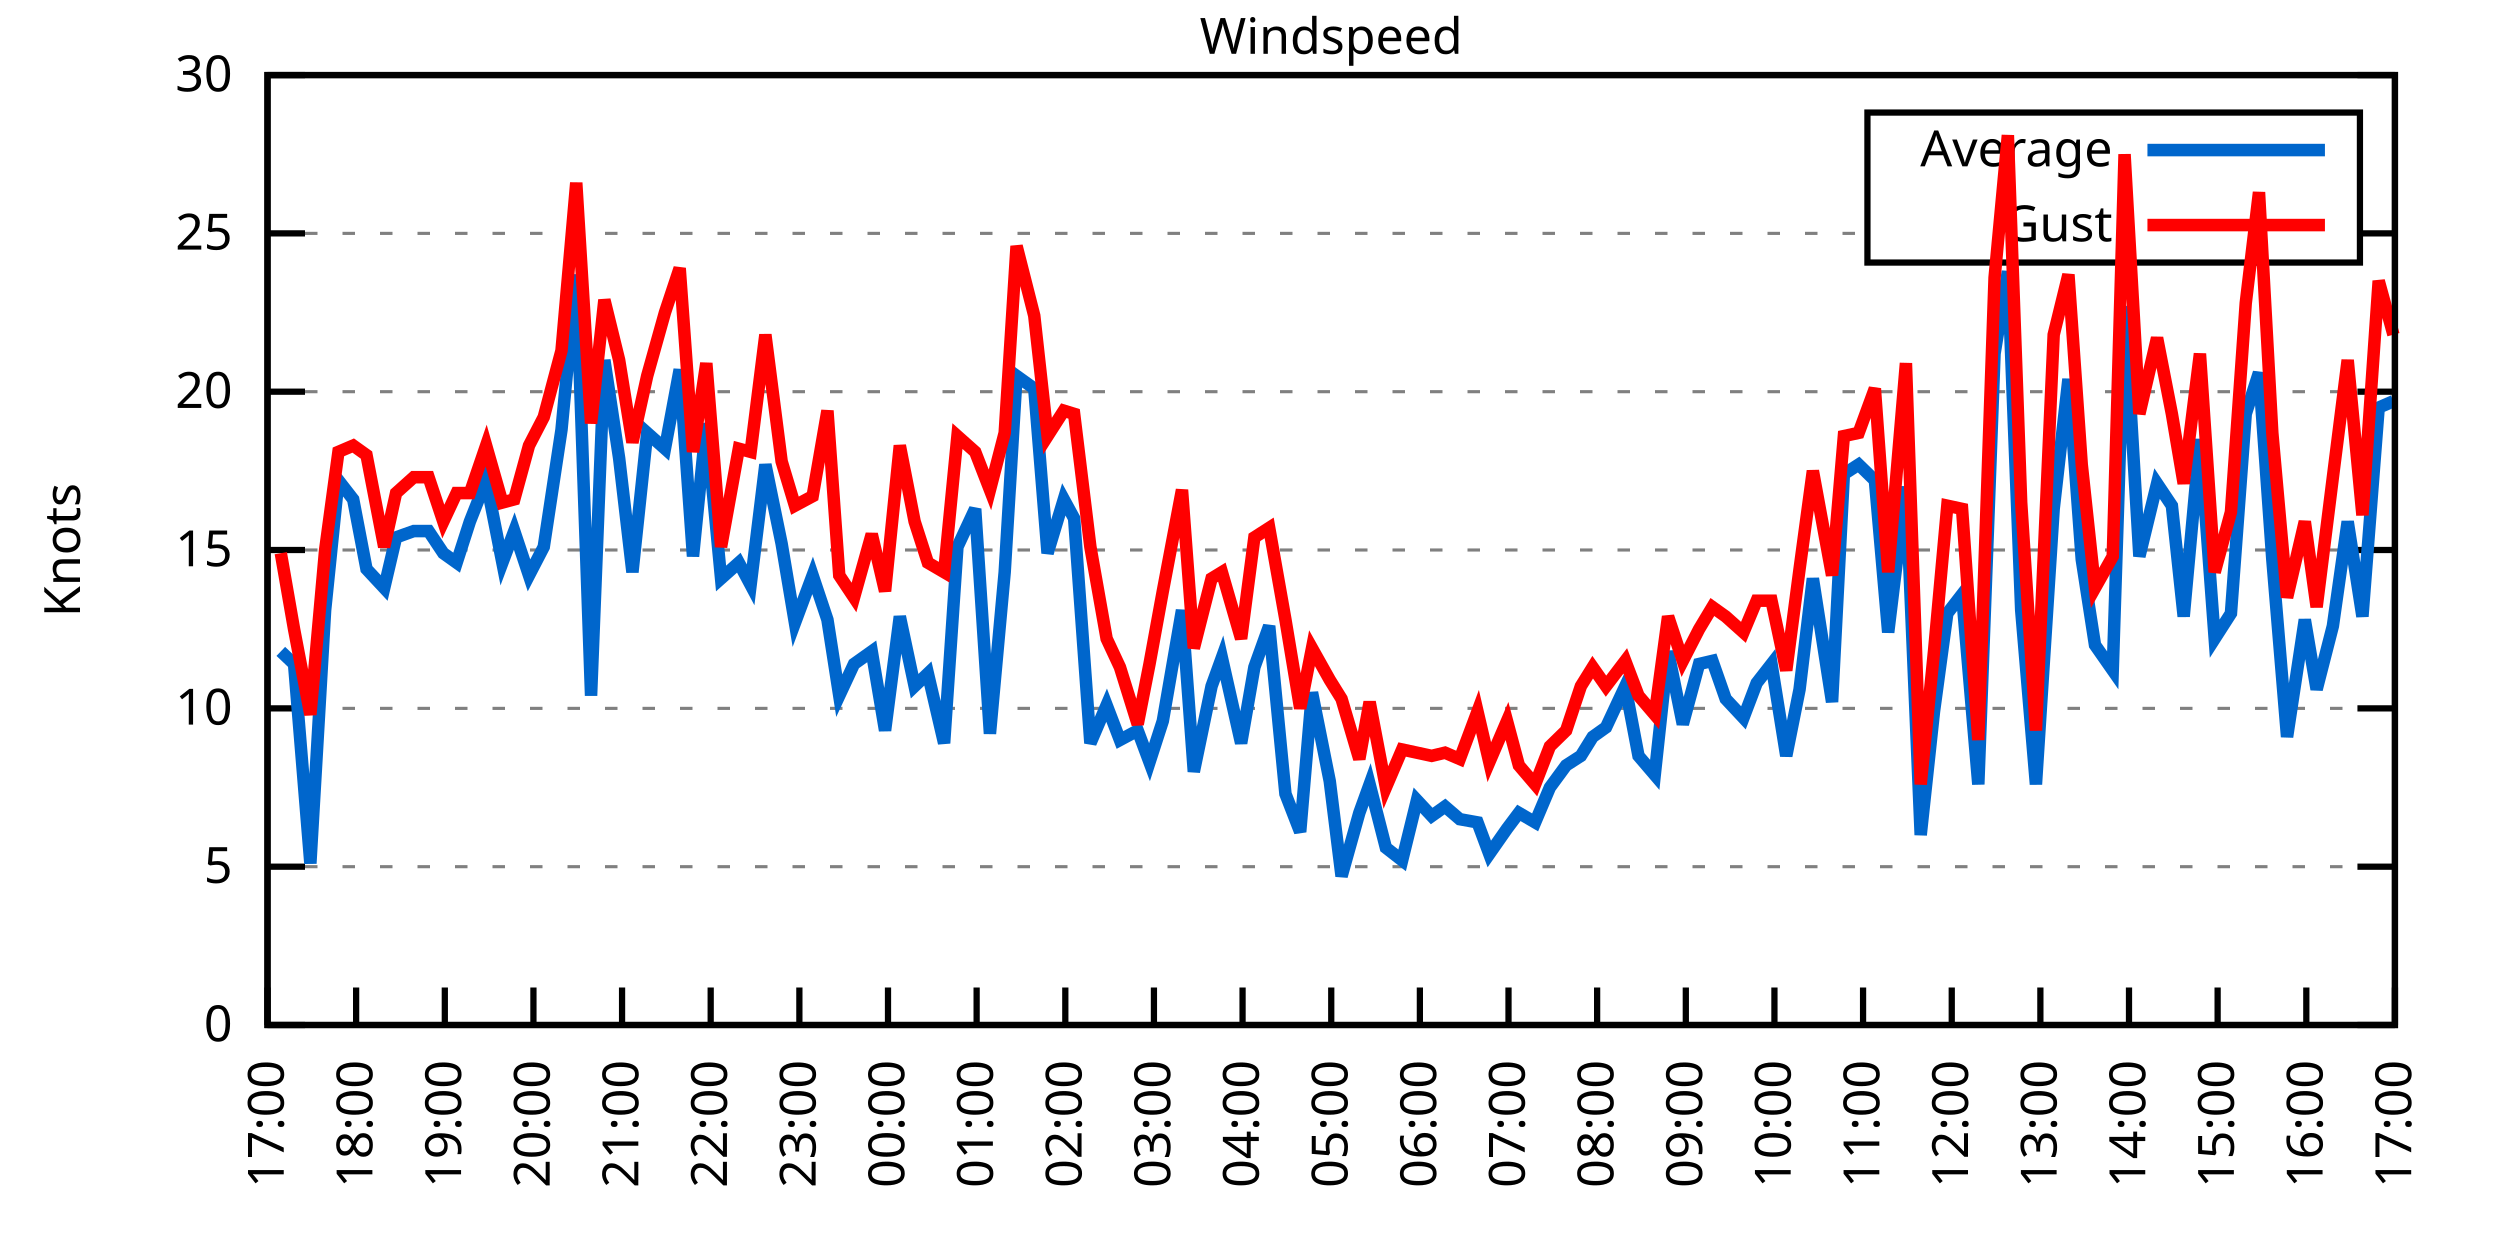
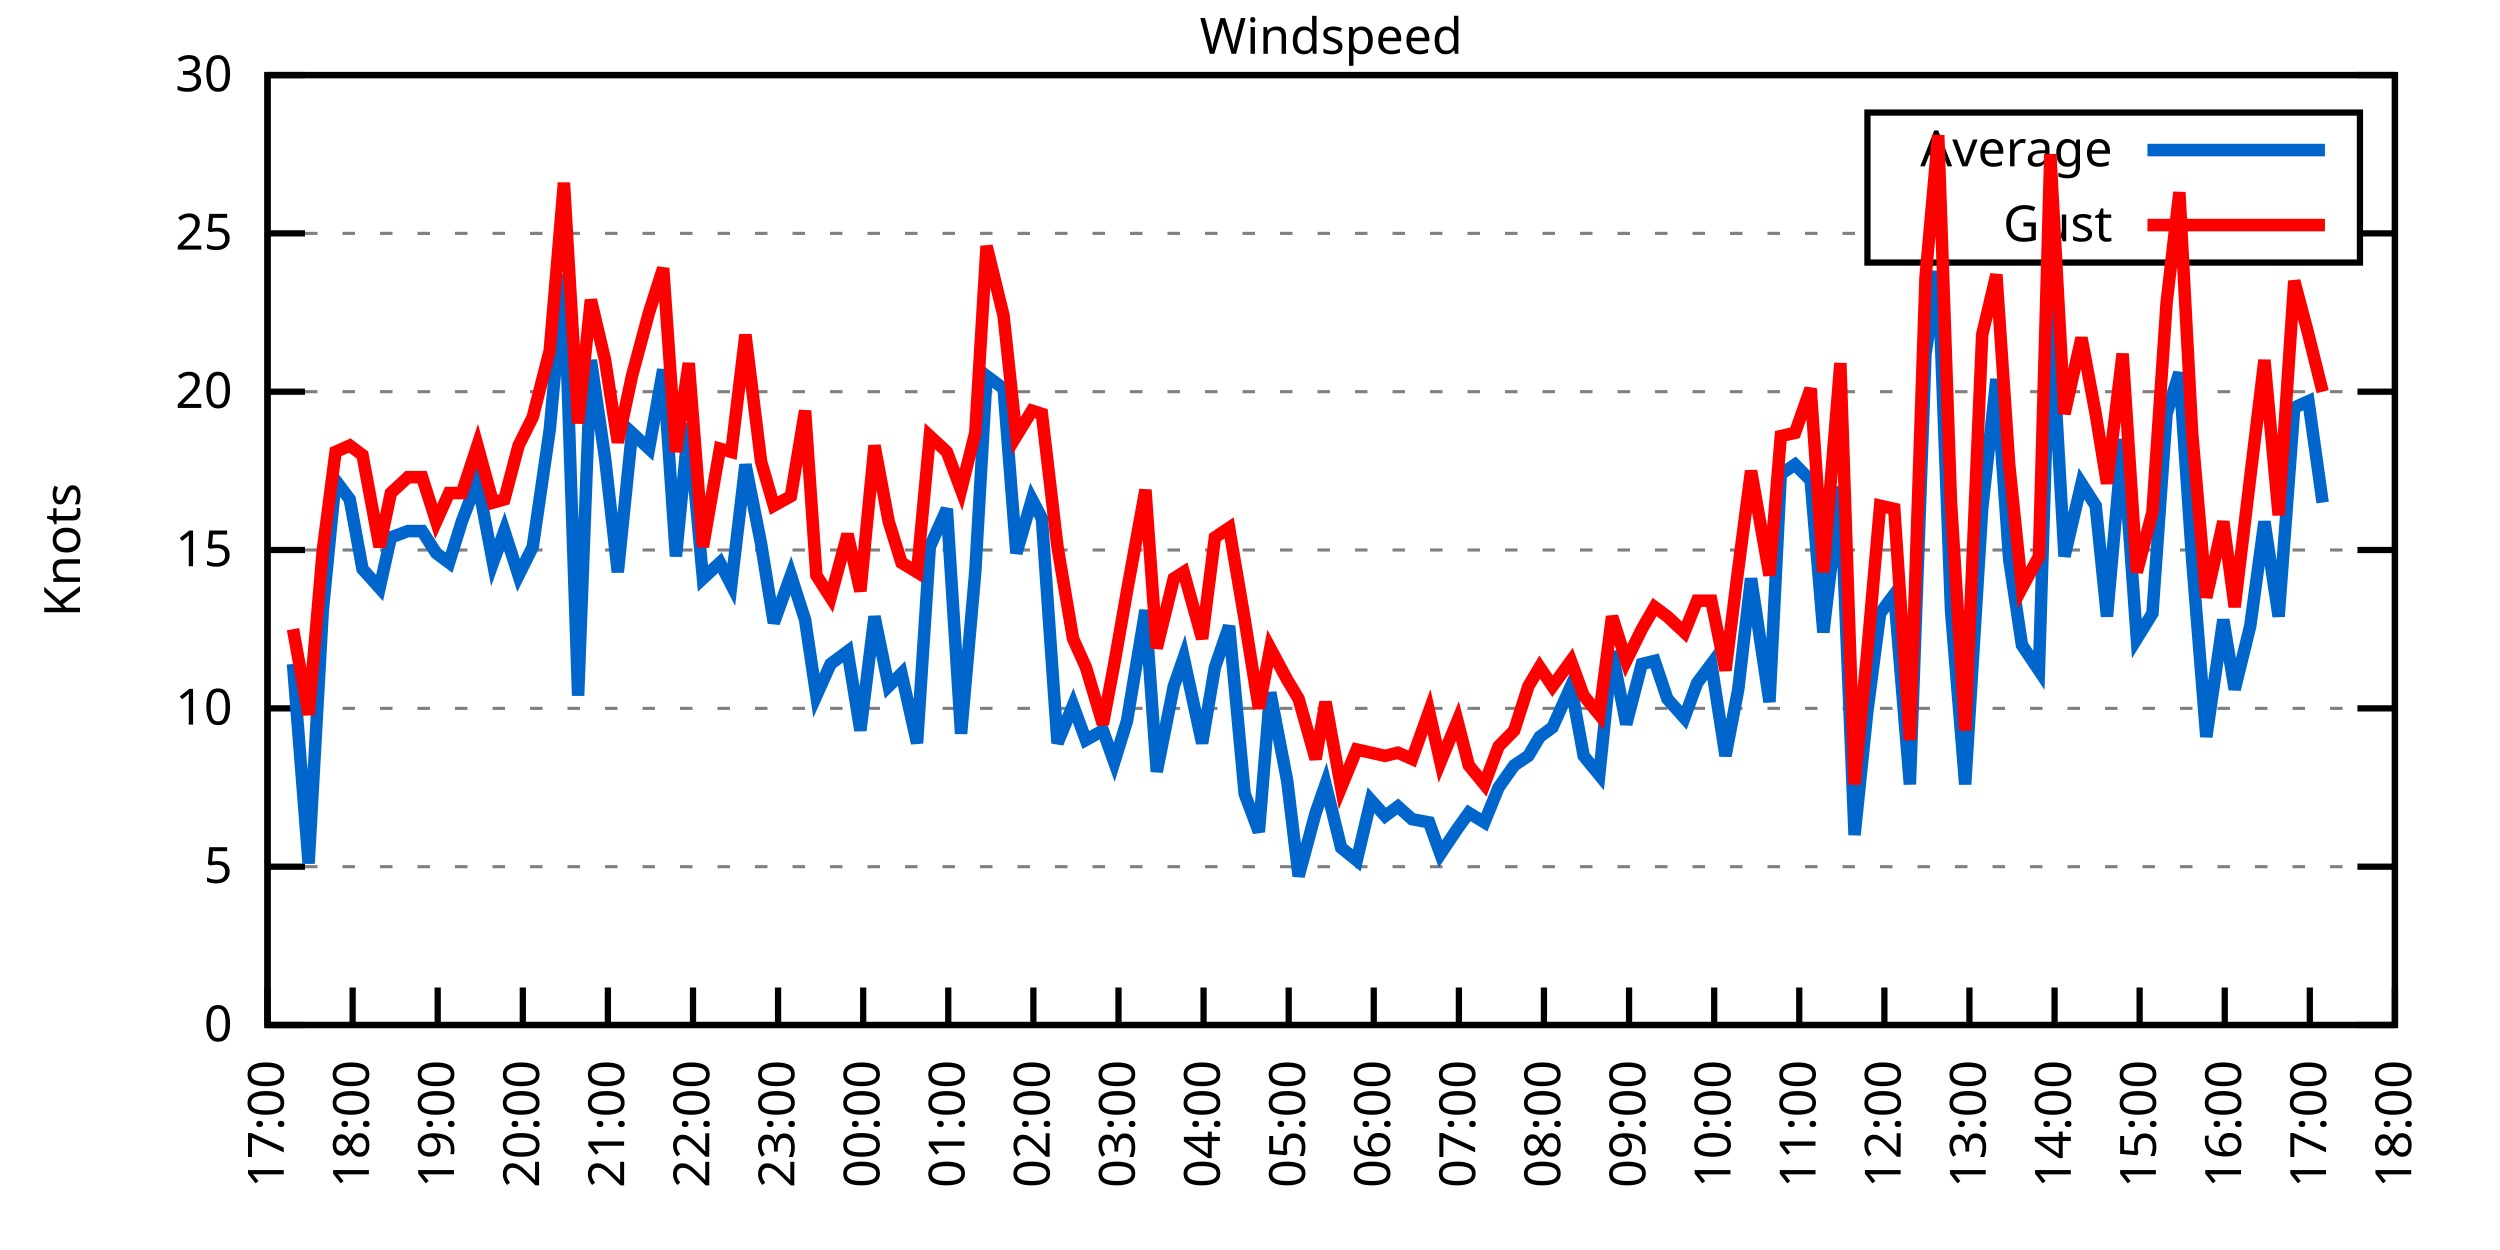
<svg xmlns="http://www.w3.org/2000/svg" xmlns:xlink="http://www.w3.org/1999/xlink" width="400" height="200" viewBox="0 0 400 200">
  <g id="gnuplot_canvas">
    <rect x="0" y="0" width="400" height="200" fill="none" />
    <defs>
      <circle id="gpDot" r="0.5" stroke-width="0.5" stroke="currentColor" />
      <path id="gpPt0" stroke-width="0.333" stroke="currentColor" d="M-1,0 h2 M0,-1 v2" />
      <path id="gpPt1" stroke-width="0.333" stroke="currentColor" d="M-1,-1 L1,1 M1,-1 L-1,1" />
      <path id="gpPt2" stroke-width="0.333" stroke="currentColor" d="M-1,0 L1,0 M0,-1 L0,1 M-1,-1 L1,1 M-1,1 L1,-1" />
      <rect id="gpPt3" stroke-width="0.333" stroke="currentColor" x="-1" y="-1" width="2" height="2" />
      <rect id="gpPt4" stroke-width="0.333" stroke="currentColor" fill="currentColor" x="-1" y="-1" width="2" height="2" />
      <circle id="gpPt5" stroke-width="0.333" stroke="currentColor" cx="0" cy="0" r="1" />
      <use xlink:href="#gpPt5" id="gpPt6" fill="currentColor" stroke="none" />
      <path id="gpPt7" stroke-width="0.333" stroke="currentColor" d="M0,-1.33 L-1.33,0.67 L1.33,0.67 z" />
      <use xlink:href="#gpPt7" id="gpPt8" fill="currentColor" stroke="none" />
      <use xlink:href="#gpPt7" id="gpPt9" stroke="currentColor" transform="rotate(180)" />
      <use xlink:href="#gpPt9" id="gpPt10" fill="currentColor" stroke="none" />
      <use xlink:href="#gpPt3" id="gpPt11" stroke="currentColor" transform="rotate(45)" />
      <use xlink:href="#gpPt11" id="gpPt12" fill="currentColor" stroke="none" />
      <path id="gpPt13" stroke-width="0.333" stroke="currentColor" d="M0,1.330 L1.265,0.411 L0.782,-1.067 L-0.782,-1.076 L-1.265,0.411 z" />
      <use xlink:href="#gpPt13" id="gpPt14" fill="currentColor" stroke="none" />
      <filter id="textbox" filterUnits="objectBoundingBox" x="0" y="0" height="1" width="1">
        <feFlood flood-color="white" flood-opacity="1" result="bgnd" />
        <feComposite in="SourceGraphic" in2="bgnd" operator="atop" />
      </filter>
      <filter id="greybox" filterUnits="objectBoundingBox" x="0" y="0" height="1" width="1">
        <feFlood flood-color="lightgrey" flood-opacity="1" result="grey" />
        <feComposite in="SourceGraphic" in2="grey" operator="atop" />
      </filter>
    </defs>
    <g fill="none" color="white" stroke="currentColor" stroke-width="1.00" stroke-linecap="butt" stroke-linejoin="miter">
</g>
    <g fill="none" color="black" stroke="currentColor" stroke-width="1.00" stroke-linecap="butt" stroke-linejoin="miter">
      <g stroke="none" shape-rendering="crispEdges">
        <polygon fill="rgb(255, 255, 255)" points="42.80,164.00 383.18,164.00 383.18,12.02 42.80,12.02 " />
      </g>
    </g>
    <g fill="none" color="black" stroke="currentColor" stroke-width="1.00" stroke-linecap="butt" stroke-linejoin="miter">
</g>
    <g fill="none" color="black" stroke="black" stroke-width="0.50" stroke-linecap="butt" stroke-linejoin="miter">
</g>
    <g fill="none" color="gray" stroke="currentColor" stroke-width="0.50" stroke-linecap="butt" stroke-linejoin="miter">
      <path stroke="gray" stroke-dasharray="2,4" class="gridline" d="M42.80,164.00 L383.19,164.00  " />
    </g>
    <g fill="none" color="gray" stroke="gray" stroke-width="1.00" stroke-linecap="butt" stroke-linejoin="miter">
</g>
    <g fill="none" color="black" stroke="currentColor" stroke-width="1.00" stroke-linecap="butt" stroke-linejoin="miter">
      <path stroke="black" d="M42.80,164.00 L48.80,164.00 M383.19,164.00 L377.19,164.00  " />
      <g transform="translate(37.20,166.60)" stroke="none" fill="black" font-family="Sans" font-size="8.00" text-anchor="end">
        <text>
          <tspan font-family="Sans"> 0</tspan>
        </text>
      </g>
    </g>
    <g fill="none" color="black" stroke="currentColor" stroke-width="1.00" stroke-linecap="butt" stroke-linejoin="miter">
</g>
    <g fill="none" color="black" stroke="black" stroke-width="0.50" stroke-linecap="butt" stroke-linejoin="miter">
</g>
    <g fill="none" color="gray" stroke="currentColor" stroke-width="0.50" stroke-linecap="butt" stroke-linejoin="miter">
      <path stroke="gray" stroke-dasharray="2,4" class="gridline" d="M42.80,138.67 L383.19,138.67  " />
    </g>
    <g fill="none" color="gray" stroke="gray" stroke-width="1.00" stroke-linecap="butt" stroke-linejoin="miter">
</g>
    <g fill="none" color="black" stroke="currentColor" stroke-width="1.00" stroke-linecap="butt" stroke-linejoin="miter">
      <path stroke="black" d="M42.80,138.67 L48.80,138.67 M383.19,138.67 L377.19,138.67  " />
      <g transform="translate(37.20,141.27)" stroke="none" fill="black" font-family="Sans" font-size="8.00" text-anchor="end">
        <text>
          <tspan font-family="Sans"> 5</tspan>
        </text>
      </g>
    </g>
    <g fill="none" color="black" stroke="currentColor" stroke-width="1.00" stroke-linecap="butt" stroke-linejoin="miter">
</g>
    <g fill="none" color="black" stroke="black" stroke-width="0.50" stroke-linecap="butt" stroke-linejoin="miter">
</g>
    <g fill="none" color="gray" stroke="currentColor" stroke-width="0.50" stroke-linecap="butt" stroke-linejoin="miter">
      <path stroke="gray" stroke-dasharray="2,4" class="gridline" d="M42.80,113.34 L383.19,113.34  " />
    </g>
    <g fill="none" color="gray" stroke="gray" stroke-width="1.00" stroke-linecap="butt" stroke-linejoin="miter">
</g>
    <g fill="none" color="black" stroke="currentColor" stroke-width="1.00" stroke-linecap="butt" stroke-linejoin="miter">
      <path stroke="black" d="M42.80,113.34 L48.80,113.34 M383.19,113.34 L377.19,113.34  " />
      <g transform="translate(37.20,115.94)" stroke="none" fill="black" font-family="Sans" font-size="8.00" text-anchor="end">
        <text>
          <tspan font-family="Sans"> 10</tspan>
        </text>
      </g>
    </g>
    <g fill="none" color="black" stroke="currentColor" stroke-width="1.00" stroke-linecap="butt" stroke-linejoin="miter">
</g>
    <g fill="none" color="black" stroke="black" stroke-width="0.50" stroke-linecap="butt" stroke-linejoin="miter">
</g>
    <g fill="none" color="gray" stroke="currentColor" stroke-width="0.50" stroke-linecap="butt" stroke-linejoin="miter">
      <path stroke="gray" stroke-dasharray="2,4" class="gridline" d="M42.80,88.00 L383.19,88.00  " />
    </g>
    <g fill="none" color="gray" stroke="gray" stroke-width="1.00" stroke-linecap="butt" stroke-linejoin="miter">
</g>
    <g fill="none" color="black" stroke="currentColor" stroke-width="1.00" stroke-linecap="butt" stroke-linejoin="miter">
      <path stroke="black" d="M42.80,88.00 L48.80,88.00 M383.19,88.00 L377.19,88.00  " />
      <g transform="translate(37.20,90.60)" stroke="none" fill="black" font-family="Sans" font-size="8.00" text-anchor="end">
        <text>
          <tspan font-family="Sans"> 15</tspan>
        </text>
      </g>
    </g>
    <g fill="none" color="black" stroke="currentColor" stroke-width="1.00" stroke-linecap="butt" stroke-linejoin="miter">
</g>
    <g fill="none" color="black" stroke="black" stroke-width="0.50" stroke-linecap="butt" stroke-linejoin="miter">
</g>
    <g fill="none" color="gray" stroke="currentColor" stroke-width="0.50" stroke-linecap="butt" stroke-linejoin="miter">
      <path stroke="gray" stroke-dasharray="2,4" class="gridline" d="M42.80,62.67 L383.19,62.67  " />
    </g>
    <g fill="none" color="gray" stroke="gray" stroke-width="1.00" stroke-linecap="butt" stroke-linejoin="miter">
</g>
    <g fill="none" color="black" stroke="currentColor" stroke-width="1.00" stroke-linecap="butt" stroke-linejoin="miter">
      <path stroke="black" d="M42.80,62.67 L48.80,62.67 M383.19,62.67 L377.19,62.67  " />
      <g transform="translate(37.20,65.27)" stroke="none" fill="black" font-family="Sans" font-size="8.00" text-anchor="end">
        <text>
          <tspan font-family="Sans"> 20</tspan>
        </text>
      </g>
    </g>
    <g fill="none" color="black" stroke="currentColor" stroke-width="1.00" stroke-linecap="butt" stroke-linejoin="miter">
</g>
    <g fill="none" color="black" stroke="black" stroke-width="0.50" stroke-linecap="butt" stroke-linejoin="miter">
</g>
    <g fill="none" color="gray" stroke="currentColor" stroke-width="0.50" stroke-linecap="butt" stroke-linejoin="miter">
      <path stroke="gray" stroke-dasharray="2,4" class="gridline" d="M42.80,37.34 L298.79,37.34 M377.59,37.34 L383.19,37.34  " />
    </g>
    <g fill="none" color="gray" stroke="gray" stroke-width="1.00" stroke-linecap="butt" stroke-linejoin="miter">
</g>
    <g fill="none" color="black" stroke="currentColor" stroke-width="1.00" stroke-linecap="butt" stroke-linejoin="miter">
      <path stroke="black" d="M42.80,37.34 L48.80,37.34 M383.19,37.34 L377.19,37.34  " />
      <g transform="translate(37.20,39.94)" stroke="none" fill="black" font-family="Sans" font-size="8.00" text-anchor="end">
        <text>
          <tspan font-family="Sans"> 25</tspan>
        </text>
      </g>
    </g>
    <g fill="none" color="black" stroke="currentColor" stroke-width="1.00" stroke-linecap="butt" stroke-linejoin="miter">
</g>
    <g fill="none" color="black" stroke="black" stroke-width="0.50" stroke-linecap="butt" stroke-linejoin="miter">
</g>
    <g fill="none" color="gray" stroke="currentColor" stroke-width="0.50" stroke-linecap="butt" stroke-linejoin="miter">
      <path stroke="gray" stroke-dasharray="2,4" class="gridline" d="M42.80,12.01 L383.19,12.01  " />
    </g>
    <g fill="none" color="gray" stroke="gray" stroke-width="1.00" stroke-linecap="butt" stroke-linejoin="miter">
</g>
    <g fill="none" color="black" stroke="currentColor" stroke-width="1.00" stroke-linecap="butt" stroke-linejoin="miter">
      <path stroke="black" d="M42.80,12.01 L48.80,12.01 M383.19,12.01 L377.19,12.01  " />
      <g transform="translate(37.20,14.61)" stroke="none" fill="black" font-family="Sans" font-size="8.00" text-anchor="end">
        <text>
          <tspan font-family="Sans"> 30</tspan>
        </text>
      </g>
    </g>
    <g fill="none" color="black" stroke="currentColor" stroke-width="1.00" stroke-linecap="butt" stroke-linejoin="miter">
      <path stroke="black" d="M42.80,164.00 L42.80,158.00  " />
      <g transform="translate(45.40,169.60) rotate(270.00)" stroke="none" fill="black" font-family="Sans" font-size="8.00" text-anchor="end">
        <text>
          <tspan font-family="Sans">17:00</tspan>
        </text>
      </g>
    </g>
    <g fill="none" color="black" stroke="currentColor" stroke-width="1.00" stroke-linecap="butt" stroke-linejoin="miter">
-       <path stroke="black" d="M56.98,164.00 L56.98,158.00  " />
-       <g transform="translate(59.58,169.60) rotate(270.00)" stroke="none" fill="black" font-family="Sans" font-size="8.00" text-anchor="end">
+       <path stroke="black" d="M56.42,164.00 L56.42,158.00  " />
+       <g transform="translate(59.02,169.60) rotate(270.00)" stroke="none" fill="black" font-family="Sans" font-size="8.00" text-anchor="end">
        <text>
          <tspan font-family="Sans">18:00</tspan>
        </text>
      </g>
    </g>
    <g fill="none" color="black" stroke="currentColor" stroke-width="1.00" stroke-linecap="butt" stroke-linejoin="miter">
-       <path stroke="black" d="M71.17,164.00 L71.17,158.00  " />
-       <g transform="translate(73.77,169.60) rotate(270.00)" stroke="none" fill="black" font-family="Sans" font-size="8.00" text-anchor="end">
+       <path stroke="black" d="M70.03,164.00 L70.03,158.00  " />
+       <g transform="translate(72.63,169.60) rotate(270.00)" stroke="none" fill="black" font-family="Sans" font-size="8.00" text-anchor="end">
        <text>
          <tspan font-family="Sans">19:00</tspan>
        </text>
      </g>
    </g>
    <g fill="none" color="black" stroke="currentColor" stroke-width="1.00" stroke-linecap="butt" stroke-linejoin="miter">
-       <path stroke="black" d="M85.35,164.00 L85.35,158.00  " />
-       <g transform="translate(87.95,169.60) rotate(270.00)" stroke="none" fill="black" font-family="Sans" font-size="8.00" text-anchor="end">
+       <path stroke="black" d="M83.65,164.00 L83.65,158.00  " />
+       <g transform="translate(86.25,169.60) rotate(270.00)" stroke="none" fill="black" font-family="Sans" font-size="8.00" text-anchor="end">
        <text>
          <tspan font-family="Sans">20:00</tspan>
        </text>
      </g>
    </g>
    <g fill="none" color="black" stroke="currentColor" stroke-width="1.00" stroke-linecap="butt" stroke-linejoin="miter">
-       <path stroke="black" d="M99.53,164.00 L99.53,158.00  " />
-       <g transform="translate(102.13,169.60) rotate(270.00)" stroke="none" fill="black" font-family="Sans" font-size="8.00" text-anchor="end">
+       <path stroke="black" d="M97.26,164.00 L97.26,158.00  " />
+       <g transform="translate(99.86,169.60) rotate(270.00)" stroke="none" fill="black" font-family="Sans" font-size="8.00" text-anchor="end">
        <text>
          <tspan font-family="Sans">21:00</tspan>
        </text>
      </g>
    </g>
    <g fill="none" color="black" stroke="currentColor" stroke-width="1.00" stroke-linecap="butt" stroke-linejoin="miter">
-       <path stroke="black" d="M113.71,164.00 L113.71,158.00  " />
-       <g transform="translate(116.31,169.60) rotate(270.00)" stroke="none" fill="black" font-family="Sans" font-size="8.00" text-anchor="end">
+       <path stroke="black" d="M110.88,164.00 L110.88,158.00  " />
+       <g transform="translate(113.48,169.60) rotate(270.00)" stroke="none" fill="black" font-family="Sans" font-size="8.00" text-anchor="end">
        <text>
          <tspan font-family="Sans">22:00</tspan>
        </text>
      </g>
    </g>
    <g fill="none" color="black" stroke="currentColor" stroke-width="1.00" stroke-linecap="butt" stroke-linejoin="miter">
-       <path stroke="black" d="M127.90,164.00 L127.90,158.00  " />
-       <g transform="translate(130.50,169.60) rotate(270.00)" stroke="none" fill="black" font-family="Sans" font-size="8.00" text-anchor="end">
+       <path stroke="black" d="M124.49,164.00 L124.49,158.00  " />
+       <g transform="translate(127.09,169.60) rotate(270.00)" stroke="none" fill="black" font-family="Sans" font-size="8.00" text-anchor="end">
        <text>
          <tspan font-family="Sans">23:00</tspan>
        </text>
      </g>
    </g>
    <g fill="none" color="black" stroke="currentColor" stroke-width="1.00" stroke-linecap="butt" stroke-linejoin="miter">
-       <path stroke="black" d="M142.08,164.00 L142.08,158.00  " />
-       <g transform="translate(144.68,169.60) rotate(270.00)" stroke="none" fill="black" font-family="Sans" font-size="8.00" text-anchor="end">
+       <path stroke="black" d="M138.11,164.00 L138.11,158.00  " />
+       <g transform="translate(140.71,169.60) rotate(270.00)" stroke="none" fill="black" font-family="Sans" font-size="8.00" text-anchor="end">
        <text>
          <tspan font-family="Sans">00:00</tspan>
        </text>
      </g>
    </g>
    <g fill="none" color="black" stroke="currentColor" stroke-width="1.00" stroke-linecap="butt" stroke-linejoin="miter">
-       <path stroke="black" d="M156.26,164.00 L156.26,158.00  " />
-       <g transform="translate(158.86,169.60) rotate(270.00)" stroke="none" fill="black" font-family="Sans" font-size="8.00" text-anchor="end">
+       <path stroke="black" d="M151.72,164.00 L151.72,158.00  " />
+       <g transform="translate(154.32,169.60) rotate(270.00)" stroke="none" fill="black" font-family="Sans" font-size="8.00" text-anchor="end">
        <text>
          <tspan font-family="Sans">01:00</tspan>
        </text>
      </g>
    </g>
    <g fill="none" color="black" stroke="currentColor" stroke-width="1.00" stroke-linecap="butt" stroke-linejoin="miter">
-       <path stroke="black" d="M170.45,164.00 L170.45,158.00  " />
-       <g transform="translate(173.05,169.60) rotate(270.00)" stroke="none" fill="black" font-family="Sans" font-size="8.00" text-anchor="end">
+       <path stroke="black" d="M165.34,164.00 L165.34,158.00  " />
+       <g transform="translate(167.94,169.60) rotate(270.00)" stroke="none" fill="black" font-family="Sans" font-size="8.00" text-anchor="end">
        <text>
          <tspan font-family="Sans">02:00</tspan>
        </text>
      </g>
    </g>
    <g fill="none" color="black" stroke="currentColor" stroke-width="1.00" stroke-linecap="butt" stroke-linejoin="miter">
-       <path stroke="black" d="M184.63,164.00 L184.63,158.00  " />
-       <g transform="translate(187.23,169.60) rotate(270.00)" stroke="none" fill="black" font-family="Sans" font-size="8.00" text-anchor="end">
+       <path stroke="black" d="M178.96,164.00 L178.96,158.00  " />
+       <g transform="translate(181.56,169.60) rotate(270.00)" stroke="none" fill="black" font-family="Sans" font-size="8.00" text-anchor="end">
        <text>
          <tspan font-family="Sans">03:00</tspan>
        </text>
      </g>
    </g>
    <g fill="none" color="black" stroke="currentColor" stroke-width="1.00" stroke-linecap="butt" stroke-linejoin="miter">
-       <path stroke="black" d="M198.81,164.00 L198.81,158.00  " />
-       <g transform="translate(201.41,169.60) rotate(270.00)" stroke="none" fill="black" font-family="Sans" font-size="8.00" text-anchor="end">
+       <path stroke="black" d="M192.57,164.00 L192.57,158.00  " />
+       <g transform="translate(195.17,169.60) rotate(270.00)" stroke="none" fill="black" font-family="Sans" font-size="8.00" text-anchor="end">
        <text>
          <tspan font-family="Sans">04:00</tspan>
        </text>
      </g>
    </g>
    <g fill="none" color="black" stroke="currentColor" stroke-width="1.00" stroke-linecap="butt" stroke-linejoin="miter">
-       <path stroke="black" d="M213.00,164.00 L213.00,158.00  " />
-       <g transform="translate(215.60,169.60) rotate(270.00)" stroke="none" fill="black" font-family="Sans" font-size="8.00" text-anchor="end">
+       <path stroke="black" d="M206.19,164.00 L206.19,158.00  " />
+       <g transform="translate(208.79,169.60) rotate(270.00)" stroke="none" fill="black" font-family="Sans" font-size="8.00" text-anchor="end">
        <text>
          <tspan font-family="Sans">05:00</tspan>
        </text>
      </g>
    </g>
    <g fill="none" color="black" stroke="currentColor" stroke-width="1.00" stroke-linecap="butt" stroke-linejoin="miter">
-       <path stroke="black" d="M227.18,164.00 L227.18,158.00  " />
-       <g transform="translate(229.78,169.60) rotate(270.00)" stroke="none" fill="black" font-family="Sans" font-size="8.00" text-anchor="end">
+       <path stroke="black" d="M219.80,164.00 L219.80,158.00  " />
+       <g transform="translate(222.40,169.60) rotate(270.00)" stroke="none" fill="black" font-family="Sans" font-size="8.00" text-anchor="end">
        <text>
          <tspan font-family="Sans">06:00</tspan>
        </text>
      </g>
    </g>
    <g fill="none" color="black" stroke="currentColor" stroke-width="1.00" stroke-linecap="butt" stroke-linejoin="miter">
-       <path stroke="black" d="M241.36,164.00 L241.36,158.00  " />
-       <g transform="translate(243.96,169.60) rotate(270.00)" stroke="none" fill="black" font-family="Sans" font-size="8.00" text-anchor="end">
+       <path stroke="black" d="M233.42,164.00 L233.42,158.00  " />
+       <g transform="translate(236.02,169.60) rotate(270.00)" stroke="none" fill="black" font-family="Sans" font-size="8.00" text-anchor="end">
        <text>
          <tspan font-family="Sans">07:00</tspan>
        </text>
      </g>
    </g>
    <g fill="none" color="black" stroke="currentColor" stroke-width="1.00" stroke-linecap="butt" stroke-linejoin="miter">
-       <path stroke="black" d="M255.54,164.00 L255.54,158.00  " />
-       <g transform="translate(258.14,169.60) rotate(270.00)" stroke="none" fill="black" font-family="Sans" font-size="8.00" text-anchor="end">
+       <path stroke="black" d="M247.03,164.00 L247.03,158.00  " />
+       <g transform="translate(249.63,169.60) rotate(270.00)" stroke="none" fill="black" font-family="Sans" font-size="8.00" text-anchor="end">
        <text>
          <tspan font-family="Sans">08:00</tspan>
        </text>
      </g>
    </g>
    <g fill="none" color="black" stroke="currentColor" stroke-width="1.00" stroke-linecap="butt" stroke-linejoin="miter">
-       <path stroke="black" d="M269.73,164.00 L269.73,158.00  " />
-       <g transform="translate(272.33,169.60) rotate(270.00)" stroke="none" fill="black" font-family="Sans" font-size="8.00" text-anchor="end">
+       <path stroke="black" d="M260.65,164.00 L260.65,158.00  " />
+       <g transform="translate(263.25,169.60) rotate(270.00)" stroke="none" fill="black" font-family="Sans" font-size="8.00" text-anchor="end">
        <text>
          <tspan font-family="Sans">09:00</tspan>
        </text>
      </g>
    </g>
    <g fill="none" color="black" stroke="currentColor" stroke-width="1.00" stroke-linecap="butt" stroke-linejoin="miter">
-       <path stroke="black" d="M283.91,164.00 L283.91,158.00  " />
-       <g transform="translate(286.51,169.60) rotate(270.00)" stroke="none" fill="black" font-family="Sans" font-size="8.00" text-anchor="end">
+       <path stroke="black" d="M274.27,164.00 L274.27,158.00  " />
+       <g transform="translate(276.87,169.60) rotate(270.00)" stroke="none" fill="black" font-family="Sans" font-size="8.00" text-anchor="end">
        <text>
          <tspan font-family="Sans">10:00</tspan>
        </text>
      </g>
    </g>
    <g fill="none" color="black" stroke="currentColor" stroke-width="1.00" stroke-linecap="butt" stroke-linejoin="miter">
-       <path stroke="black" d="M298.09,164.00 L298.09,158.00  " />
-       <g transform="translate(300.69,169.60) rotate(270.00)" stroke="none" fill="black" font-family="Sans" font-size="8.00" text-anchor="end">
+       <path stroke="black" d="M287.88,164.00 L287.88,158.00  " />
+       <g transform="translate(290.48,169.60) rotate(270.00)" stroke="none" fill="black" font-family="Sans" font-size="8.00" text-anchor="end">
        <text>
          <tspan font-family="Sans">11:00</tspan>
        </text>
      </g>
    </g>
    <g fill="none" color="black" stroke="currentColor" stroke-width="1.00" stroke-linecap="butt" stroke-linejoin="miter">
-       <path stroke="black" d="M312.28,164.00 L312.28,158.00  " />
-       <g transform="translate(314.88,169.60) rotate(270.00)" stroke="none" fill="black" font-family="Sans" font-size="8.00" text-anchor="end">
+       <path stroke="black" d="M301.50,164.00 L301.50,158.00  " />
+       <g transform="translate(304.10,169.60) rotate(270.00)" stroke="none" fill="black" font-family="Sans" font-size="8.00" text-anchor="end">
        <text>
          <tspan font-family="Sans">12:00</tspan>
        </text>
      </g>
    </g>
    <g fill="none" color="black" stroke="currentColor" stroke-width="1.00" stroke-linecap="butt" stroke-linejoin="miter">
-       <path stroke="black" d="M326.46,164.00 L326.46,158.00  " />
-       <g transform="translate(329.06,169.60) rotate(270.00)" stroke="none" fill="black" font-family="Sans" font-size="8.00" text-anchor="end">
+       <path stroke="black" d="M315.11,164.00 L315.11,158.00  " />
+       <g transform="translate(317.71,169.60) rotate(270.00)" stroke="none" fill="black" font-family="Sans" font-size="8.00" text-anchor="end">
        <text>
          <tspan font-family="Sans">13:00</tspan>
        </text>
      </g>
    </g>
    <g fill="none" color="black" stroke="currentColor" stroke-width="1.00" stroke-linecap="butt" stroke-linejoin="miter">
-       <path stroke="black" d="M340.64,164.00 L340.64,158.00  " />
-       <g transform="translate(343.24,169.60) rotate(270.00)" stroke="none" fill="black" font-family="Sans" font-size="8.00" text-anchor="end">
+       <path stroke="black" d="M328.73,164.00 L328.73,158.00  " />
+       <g transform="translate(331.33,169.60) rotate(270.00)" stroke="none" fill="black" font-family="Sans" font-size="8.00" text-anchor="end">
        <text>
          <tspan font-family="Sans">14:00</tspan>
        </text>
      </g>
    </g>
    <g fill="none" color="black" stroke="currentColor" stroke-width="1.00" stroke-linecap="butt" stroke-linejoin="miter">
-       <path stroke="black" d="M354.82,164.00 L354.82,158.00  " />
-       <g transform="translate(357.42,169.60) rotate(270.00)" stroke="none" fill="black" font-family="Sans" font-size="8.00" text-anchor="end">
+       <path stroke="black" d="M342.34,164.00 L342.34,158.00  " />
+       <g transform="translate(344.94,169.60) rotate(270.00)" stroke="none" fill="black" font-family="Sans" font-size="8.00" text-anchor="end">
        <text>
          <tspan font-family="Sans">15:00</tspan>
        </text>
      </g>
    </g>
    <g fill="none" color="black" stroke="currentColor" stroke-width="1.00" stroke-linecap="butt" stroke-linejoin="miter">
-       <path stroke="black" d="M369.01,164.00 L369.01,158.00  " />
-       <g transform="translate(371.61,169.60) rotate(270.00)" stroke="none" fill="black" font-family="Sans" font-size="8.00" text-anchor="end">
+       <path stroke="black" d="M355.96,164.00 L355.96,158.00  " />
+       <g transform="translate(358.56,169.60) rotate(270.00)" stroke="none" fill="black" font-family="Sans" font-size="8.00" text-anchor="end">
        <text>
          <tspan font-family="Sans">16:00</tspan>
+         </text>
+       </g>
+     </g>
+     <g fill="none" color="black" stroke="currentColor" stroke-width="1.00" stroke-linecap="butt" stroke-linejoin="miter">
+       <path stroke="black" d="M369.57,164.00 L369.57,158.00  " />
+       <g transform="translate(372.17,169.60) rotate(270.00)" stroke="none" fill="black" font-family="Sans" font-size="8.00" text-anchor="end">
+         <text>
+           <tspan font-family="Sans">17:00</tspan>
        </text>
      </g>
    </g>
    <g fill="none" color="black" stroke="currentColor" stroke-width="1.00" stroke-linecap="butt" stroke-linejoin="miter">
      <path stroke="black" d="M383.19,164.00 L383.19,158.00  " />
      <g transform="translate(385.79,169.60) rotate(270.00)" stroke="none" fill="black" font-family="Sans" font-size="8.00" text-anchor="end">
        <text>
-           <tspan font-family="Sans">17:00</tspan>
+           <tspan font-family="Sans">18:00</tspan>
        </text>
      </g>
    </g>
    <g fill="none" color="black" stroke="currentColor" stroke-width="1.00" stroke-linecap="butt" stroke-linejoin="miter">
</g>
    <g fill="none" color="black" stroke="currentColor" stroke-width="1.00" stroke-linecap="butt" stroke-linejoin="miter">
      <path stroke="black" d="M42.80,12.01 L42.80,164.00 L383.19,164.00 L383.19,12.01 L42.80,12.01 Z  " />
    </g>
    <g fill="none" color="black" stroke="currentColor" stroke-width="1.00" stroke-linecap="butt" stroke-linejoin="miter">
</g>
    <g fill="none" color="black" stroke="currentColor" stroke-width="1.00" stroke-linecap="butt" stroke-linejoin="miter">
      <path stroke="black" d="M298.79,42.01 L298.79,18.01 L377.59,18.01 L377.59,42.01 L298.79,42.01 Z  " />
    </g>
    <g id="Windspeed_plot_1">
      <g fill="none" color="white" stroke="black" stroke-width="2.00" stroke-linecap="butt" stroke-linejoin="miter">
</g>
      <g fill="none" color="black" stroke="currentColor" stroke-width="2.00" stroke-linecap="butt" stroke-linejoin="miter">
        <g transform="translate(337.99,26.61)" stroke="none" fill="black" font-family="Sans" font-size="8.00" text-anchor="end">
          <text>
            <tspan font-family="Sans">Average</tspan>
          </text>
        </g>
      </g>
      <g fill="none" color="black" stroke="currentColor" stroke-width="2.00" stroke-linecap="butt" stroke-linejoin="miter">
-         <path stroke="rgb(  0, 102, 204)" d="M343.59,24.01 L371.99,24.01 M44.93,104.22 L47.05,106.24 L49.66,138.16 L52.02,97.63 L54.15,76.86 L56.51,79.90   L58.64,91.04 L61.47,94.08 L63.37,85.98 L66.20,84.97 L68.57,84.97 L70.93,88.51 L73.06,90.03 L75.18,83.45   L77.78,76.86 L80.38,90.03 L82.28,84.97 L84.64,92.06 L87.00,87.50 L89.84,68.75 L92.20,43.93 L94.57,111.31   L96.70,57.61 L99.06,73.31 L101.19,91.55 L103.55,69.26 L106.39,71.79 L108.75,59.13 L110.88,89.02 L113.01,67.74   L115.37,92.56 L118.21,90.03 L120.10,93.58 L122.46,74.33 L125.06,86.99 L127.19,99.66 L130.02,92.06 L132.39,99.15   L134.28,111.31 L136.64,106.24 L139.48,104.22 L141.61,116.88 L143.97,98.64 L146.34,109.79 L148.46,107.76 L151.06,118.91   L153.19,87.50 L156.03,81.42 L158.39,117.39 L160.75,91.55 L162.65,60.14 L165.48,62.17 L167.61,88.51 L170.21,79.90   L171.86,82.94 L174.46,118.91 L177.06,112.83 L179.19,118.40 L182.03,116.88 L183.92,121.95 L186.05,115.36 L189.12,97.63   L191.01,123.47 L193.85,109.79 L195.50,105.23 L198.58,118.91 L200.70,106.75 L203.07,100.16 L205.67,127.02 L208.03,133.10   L209.92,110.80 L212.76,124.99 L214.65,140.19 L217.49,130.06 L219.14,125.50 L221.74,135.63 L224.34,137.66 L226.71,128.03   L229.07,130.56 L231.20,129.04 L233.56,131.07 L236.40,131.58 L238.29,136.64 L241.12,132.59 L243.02,130.06 L245.62,131.58   L247.98,126.00 L250.58,122.46 L252.94,120.94 L254.83,117.90 L256.96,116.38 L260.04,109.79 L262.16,120.94 L264.76,123.98   L266.89,104.22 L269.25,115.87 L271.85,106.24 L273.98,105.74 L276.11,111.82 L278.95,114.86 L281.07,109.28 L283.44,106.24   L285.80,120.94 L287.93,110.30 L290.06,92.56 L293.13,112.32 L295.02,75.85 L297.38,74.33 L299.98,76.86 L302.11,101.18   L304.95,77.87 L307.31,133.60 L309.44,113.84 L311.57,98.14 L313.93,95.10 L316.53,125.50 L319.13,56.59 L321.26,43.42   L323.39,97.63 L325.75,125.50 L328.59,81.42 L330.95,60.65 L333.08,89.52 L335.20,103.20 L338.04,107.26 L339.93,48.99   L342.30,89.02 L345.13,77.37 L347.50,80.91 L349.39,98.64 L351.99,70.27 L354.35,102.19 L356.95,98.14 L359.32,66.22   L361.44,59.63 L363.57,89.52 L365.93,117.90 L368.77,99.15 L370.66,110.30 L373.26,100.16 L375.63,83.45 L377.99,98.64   L380.59,65.21 L382.95,64.19  " />
+         <path stroke="rgb(  0, 102, 204)" d="M343.59,24.01 L371.99,24.01 M46.88,106.24 L49.38,138.16 L51.65,97.63 L53.69,76.86 L55.96,79.90 L58.00,91.04   L60.73,94.08 L62.54,85.98 L65.27,84.97 L67.54,84.97 L69.80,88.51 L71.85,90.03 L73.89,83.45 L76.39,76.86   L78.88,90.03 L80.70,84.97 L82.97,92.06 L85.24,87.50 L87.96,68.75 L90.23,43.93 L92.50,111.31 L94.54,57.61   L96.81,73.31 L98.85,91.55 L101.12,69.26 L103.84,71.79 L106.11,59.13 L108.15,89.02 L110.20,67.74 L112.47,92.56   L115.19,90.03 L117.01,93.58 L119.27,74.33 L121.77,86.99 L123.81,99.66 L126.54,92.06 L128.81,99.15 L130.62,111.31   L132.89,106.24 L135.61,104.22 L137.66,116.88 L139.92,98.64 L142.19,109.79 L144.24,107.76 L146.73,118.91 L148.77,87.50   L151.50,81.42 L153.77,117.39 L156.04,91.55 L157.85,60.14 L160.57,62.17 L162.62,88.51 L165.11,79.90 L166.70,82.94   L169.20,118.91 L171.69,112.83 L173.74,118.40 L176.46,116.88 L178.28,121.95 L180.32,115.36 L183.27,97.63 L185.08,123.47   L187.81,109.79 L189.39,105.23 L192.34,118.91 L194.39,106.75 L196.66,100.16 L199.15,127.02 L201.42,133.10 L203.24,110.80   L205.96,124.99 L207.78,140.19 L210.50,130.06 L212.09,125.50 L214.58,135.63 L217.08,137.66 L219.35,128.03 L221.62,130.56   L223.66,129.04 L225.93,131.07 L228.65,131.58 L230.47,136.64 L233.19,132.59 L235.01,130.06 L237.50,131.58 L239.77,126.00   L242.27,122.46 L244.54,120.94 L246.35,117.90 L248.40,116.38 L251.35,109.79 L253.39,120.94 L255.88,123.98 L257.93,104.22   L260.20,115.87 L262.69,106.24 L264.73,105.74 L266.78,111.82 L269.50,114.86 L271.54,109.28 L273.81,106.24 L276.08,120.94   L278.12,110.30 L280.17,92.56 L283.12,112.32 L284.93,75.85 L287.20,74.33 L289.70,76.86 L291.74,101.18 L294.46,77.87   L296.73,133.60 L298.77,113.84 L300.82,98.14 L303.08,95.10 L305.58,125.50 L308.08,56.59 L310.12,43.42 L312.16,97.63   L314.43,125.50 L317.15,81.42 L319.42,60.65 L321.47,89.52 L323.51,103.20 L326.23,107.26 L328.05,48.99 L330.32,89.02   L333.04,77.37 L335.31,80.91 L337.12,98.64 L339.62,70.27 L341.89,102.19 L344.39,98.14 L346.65,66.22 L348.70,59.63   L350.74,89.52 L353.01,117.90 L355.73,99.15 L357.55,110.30 L360.04,100.16 L362.31,83.45 L364.58,98.64 L367.08,65.21   L369.35,64.19 L371.62,80.41  " />
      </g>
    </g>
    <g id="Windspeed_plot_2">
      <g fill="none" color="black" stroke="currentColor" stroke-width="2.00" stroke-linecap="butt" stroke-linejoin="miter">
        <g transform="translate(337.99,38.61)" stroke="none" fill="black" font-family="Sans" font-size="8.00" text-anchor="end">
          <text>
            <tspan font-family="Sans">Gust</tspan>
          </text>
        </g>
      </g>
      <g fill="none" color="black" stroke="currentColor" stroke-width="2.00" stroke-linecap="butt" stroke-linejoin="miter">
-         <path stroke="rgb(255,   0,   0)" d="M343.59,36.01 L371.99,36.01 M44.93,88.51 L47.05,100.67 L49.66,114.35 L52.02,88.00 L54.15,72.30 L56.51,71.29   L58.64,72.81 L61.47,87.50 L63.37,78.89 L66.20,76.35 L68.57,76.35 L70.93,83.45 L73.06,78.89 L75.18,78.89   L77.78,71.29 L80.38,80.41 L82.28,79.90 L84.64,71.29 L87.00,66.73 L89.84,56.09 L92.20,29.24 L94.57,67.74   L96.70,47.98 L99.06,57.61 L101.19,70.78 L103.55,60.14 L106.39,50.01 L108.75,42.91 L110.88,72.30 L113.01,58.11   L115.37,87.50 L118.21,71.79 L120.10,72.30 L122.46,53.55 L125.06,73.82 L127.19,80.91 L130.02,79.39 L132.39,65.71   L134.28,92.06 L136.64,95.60 L139.48,85.47 L141.61,94.59 L143.97,71.29 L146.34,83.45 L148.46,90.03 L151.06,91.55   L153.19,69.77 L156.03,72.30 L158.39,78.38 L160.75,69.26 L162.65,39.37 L165.48,50.51 L167.61,69.77 L170.21,65.71   L171.86,66.22 L174.46,87.50 L177.06,102.19 L179.19,106.75 L182.03,115.87 L183.92,106.24 L186.05,94.59 L189.12,78.38   L191.01,103.71 L193.85,92.56 L195.50,91.55 L198.58,102.19 L200.70,85.98 L203.07,84.46 L205.67,99.15 L208.03,113.34   L209.92,103.71 L212.76,108.78 L214.65,111.82 L217.49,121.44 L219.14,112.32 L221.74,126.00 L224.34,119.92 L226.71,120.43   L229.07,120.94 L231.20,120.43 L233.56,121.44 L236.40,113.84 L238.29,121.95 L241.12,115.36 L243.02,122.46 L245.62,125.50   L247.98,119.42 L250.58,116.88 L252.94,109.79 L254.83,106.75 L256.96,109.79 L260.04,105.74 L262.16,111.31 L264.76,114.35   L266.89,98.64 L269.25,105.74 L271.85,100.67 L273.98,97.12 L276.11,98.64 L278.95,101.18 L281.07,96.11 L283.44,96.11   L285.80,107.26 L287.93,91.04 L290.06,75.34 L293.13,92.06 L295.02,69.77 L297.38,69.26 L299.98,62.17 L302.11,91.55   L304.95,58.11 L307.31,125.50 L309.44,104.22 L311.57,80.91 L313.93,81.42 L316.53,118.40 L319.13,44.43 L321.26,21.64   L323.39,80.41 L325.75,116.88 L328.59,53.55 L330.95,43.93 L333.08,74.33 L335.20,94.08 L338.04,89.02 L339.93,24.68   L342.30,66.22 L345.13,54.06 L347.50,66.22 L349.39,77.37 L351.99,56.59 L354.35,91.55 L356.95,81.93 L359.32,48.49   L361.44,30.76 L363.57,69.26 L365.93,95.60 L368.77,83.45 L370.66,97.12 L373.26,76.35 L375.63,57.61 L377.99,82.43   L380.59,44.94 L382.95,53.55  " />
+         <path stroke="rgb(255,   0,   0)" d="M343.59,36.01 L371.99,36.01 M46.88,100.67 L49.38,114.35 L51.65,88.00 L53.69,72.30 L55.96,71.29 L58.00,72.81   L60.73,87.50 L62.54,78.89 L65.27,76.35 L67.54,76.35 L69.80,83.45 L71.85,78.89 L73.89,78.89 L76.39,71.29   L78.88,80.41 L80.70,79.90 L82.97,71.29 L85.24,66.73 L87.96,56.09 L90.23,29.24 L92.50,67.74 L94.54,47.98   L96.81,57.61 L98.85,70.78 L101.12,60.14 L103.84,50.01 L106.11,42.91 L108.15,72.30 L110.20,58.11 L112.47,87.50   L115.19,71.79 L117.01,72.30 L119.27,53.55 L121.77,73.82 L123.81,80.91 L126.54,79.39 L128.81,65.71 L130.62,92.06   L132.89,95.60 L135.61,85.47 L137.66,94.59 L139.92,71.29 L142.19,83.45 L144.24,90.03 L146.73,91.55 L148.77,69.77   L151.50,72.30 L153.77,78.38 L156.04,69.26 L157.85,39.37 L160.57,50.51 L162.62,69.77 L165.11,65.71 L166.70,66.22   L169.20,87.50 L171.69,102.19 L173.74,106.75 L176.46,115.87 L178.28,106.24 L180.32,94.59 L183.27,78.38 L185.08,103.71   L187.81,92.56 L189.39,91.55 L192.34,102.19 L194.39,85.98 L196.66,84.46 L199.15,99.15 L201.42,113.34 L203.24,103.71   L205.96,108.78 L207.78,111.82 L210.50,121.44 L212.09,112.32 L214.58,126.00 L217.08,119.92 L219.35,120.43 L221.62,120.94   L223.66,120.43 L225.93,121.44 L228.65,113.84 L230.47,121.95 L233.19,115.36 L235.01,122.46 L237.50,125.50 L239.77,119.42   L242.27,116.88 L244.54,109.79 L246.35,106.75 L248.40,109.79 L251.35,105.74 L253.39,111.31 L255.88,114.35 L257.93,98.64   L260.20,105.74 L262.69,100.67 L264.73,97.12 L266.78,98.64 L269.50,101.18 L271.54,96.11 L273.81,96.11 L276.08,107.26   L278.12,91.04 L280.17,75.34 L283.12,92.06 L284.93,69.77 L287.20,69.26 L289.70,62.17 L291.74,91.55 L294.46,58.11   L296.73,125.50 L298.77,104.22 L300.82,80.91 L303.08,81.42 L305.58,118.40 L308.08,44.43 L310.12,21.64 L312.16,80.41   L314.43,116.88 L317.15,53.55 L319.42,43.93 L321.47,74.33 L323.51,94.08 L326.23,89.02 L328.05,24.68 L330.32,66.22   L333.04,54.06 L335.31,66.22 L337.12,77.37 L339.62,56.59 L341.89,91.55 L344.39,81.93 L346.65,48.49 L348.70,30.76   L350.74,69.26 L353.01,95.60 L355.73,83.45 L357.55,97.12 L360.04,76.35 L362.31,57.61 L364.58,82.43 L367.08,44.94   L369.35,53.55 L371.62,62.67  " />
      </g>
    </g>
    <g fill="none" color="black" stroke="currentColor" stroke-width="2.00" stroke-linecap="butt" stroke-linejoin="miter">
</g>
    <g fill="none" color="black" stroke="black" stroke-width="1.00" stroke-linecap="butt" stroke-linejoin="miter">
</g>
    <g fill="none" color="black" stroke="currentColor" stroke-width="1.00" stroke-linecap="butt" stroke-linejoin="miter">
      <path stroke="black" d="M42.80,12.01 L42.80,164.00 L383.19,164.00 L383.19,12.01 L42.80,12.01 Z  " />
      <g transform="translate(12.80,88.01) rotate(270.00)" stroke="none" fill="black" font-family="Sans" font-size="8.00" text-anchor="middle">
        <text>
          <tspan font-family="Sans">Knots</tspan>
        </text>
      </g>
    </g>
    <g fill="none" color="black" stroke="currentColor" stroke-width="1.00" stroke-linecap="butt" stroke-linejoin="miter">
</g>
    <g fill="none" color="black" stroke="currentColor" stroke-width="1.00" stroke-linecap="butt" stroke-linejoin="miter">
      <g transform="translate(212.99,8.61)" stroke="none" fill="black" font-family="Sans" font-size="8.00" text-anchor="middle">
        <text>
          <tspan font-family="Sans">Windspeed</tspan>
        </text>
      </g>
    </g>
    <g fill="none" color="black" stroke="currentColor" stroke-width="1.00" stroke-linecap="butt" stroke-linejoin="miter">
</g>
  </g>
</svg>
